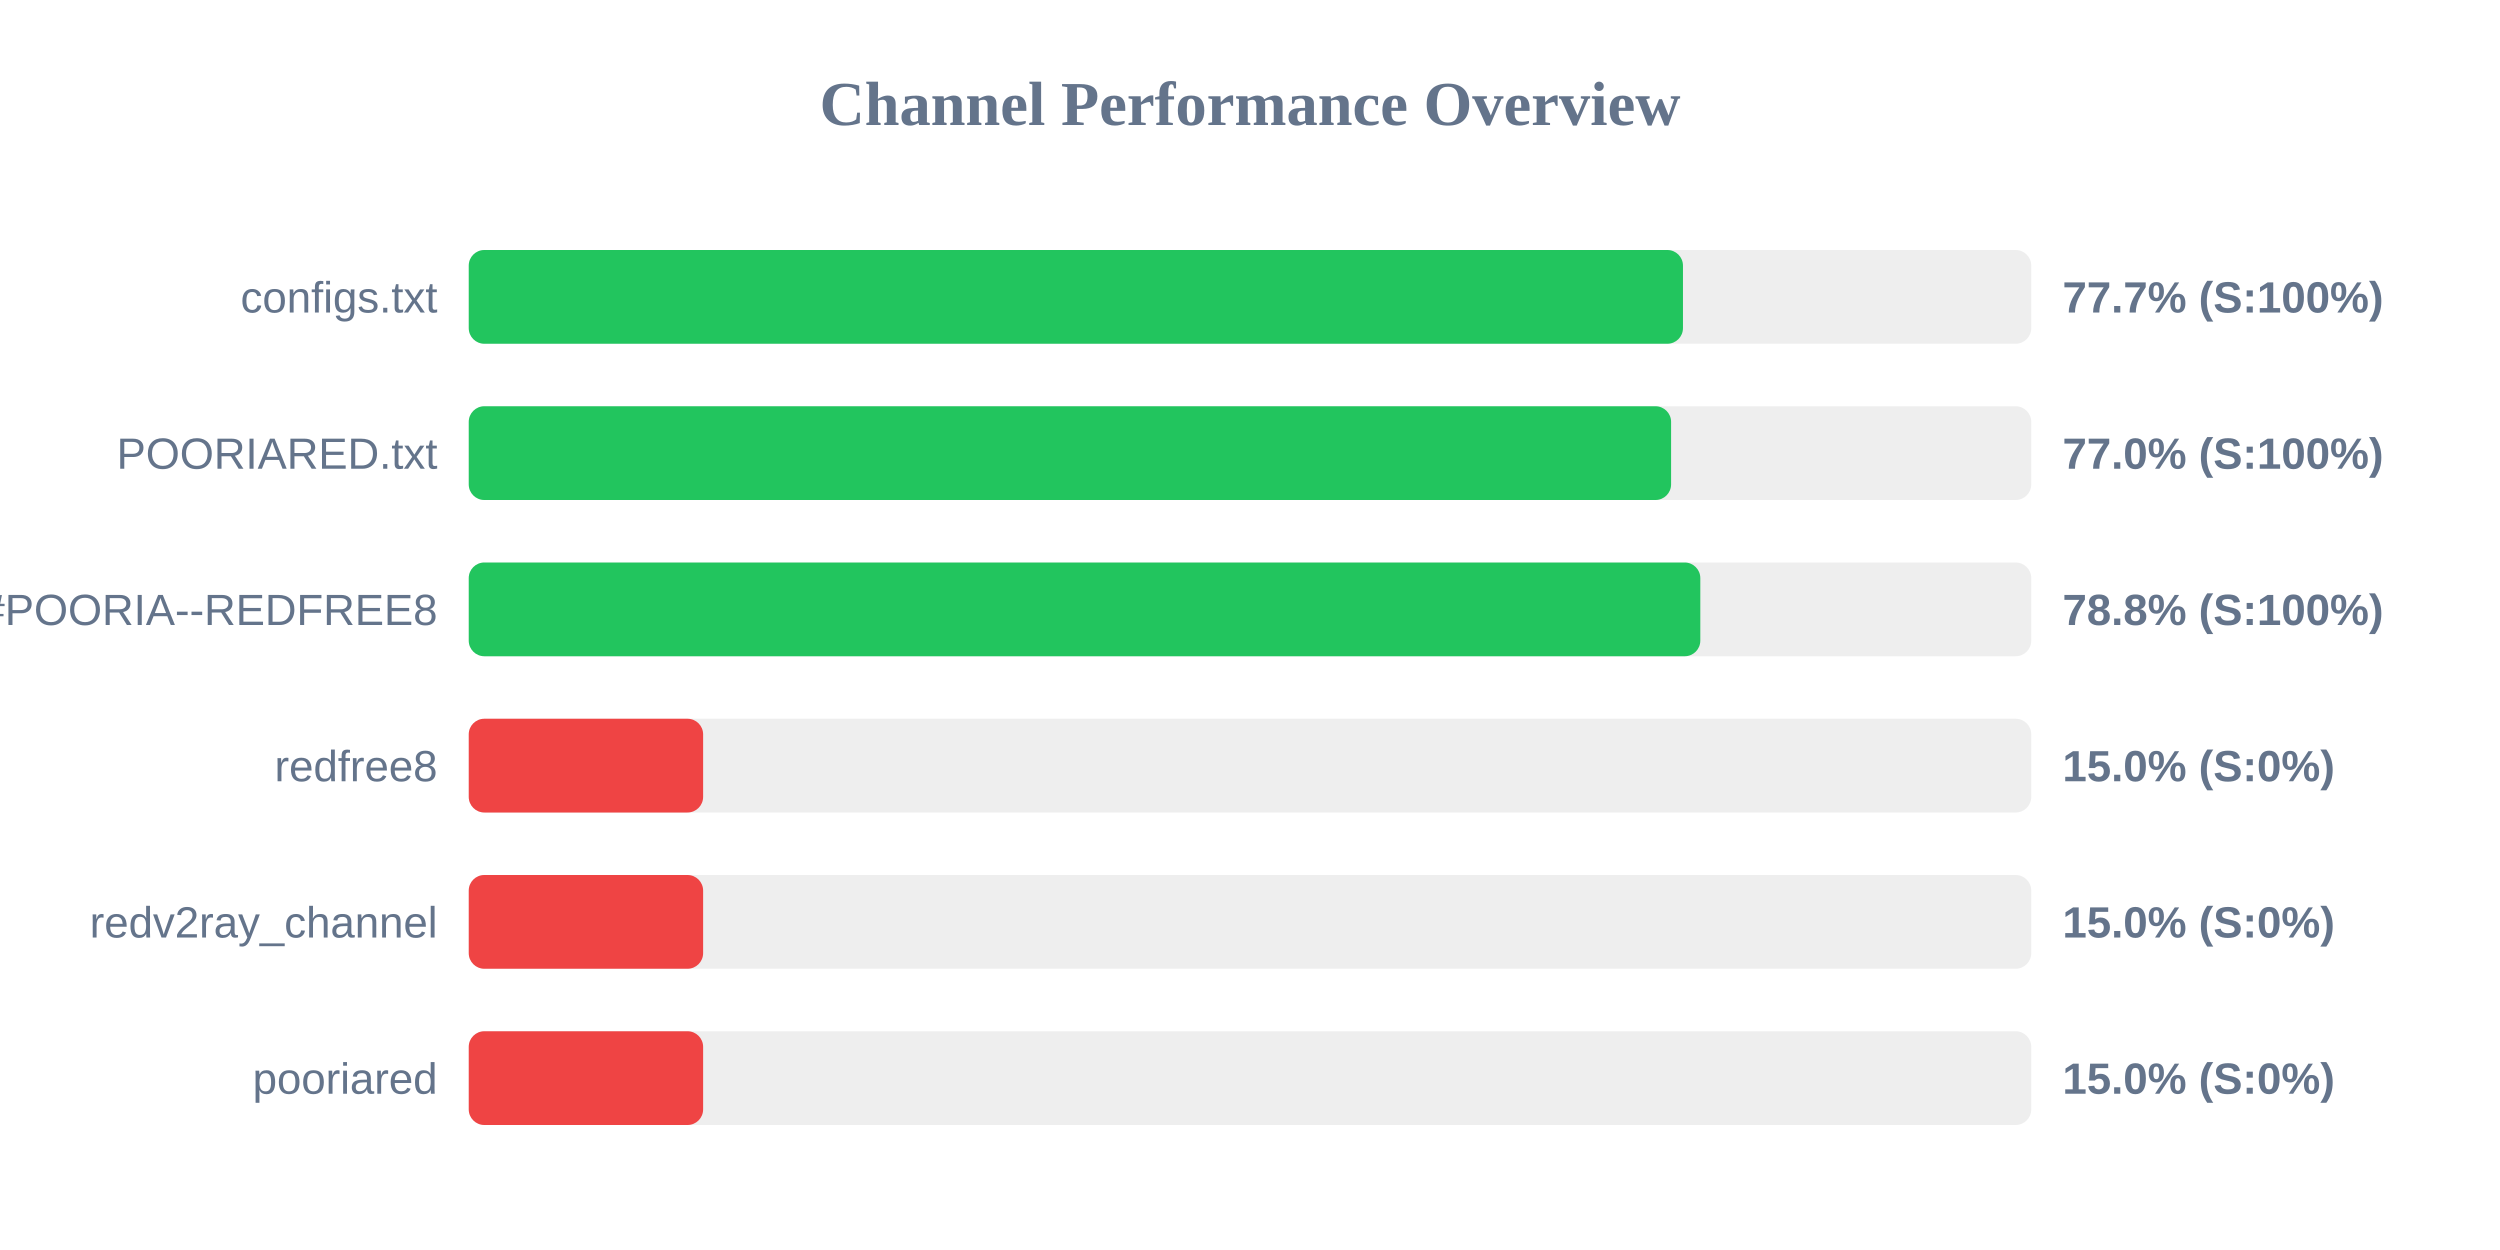
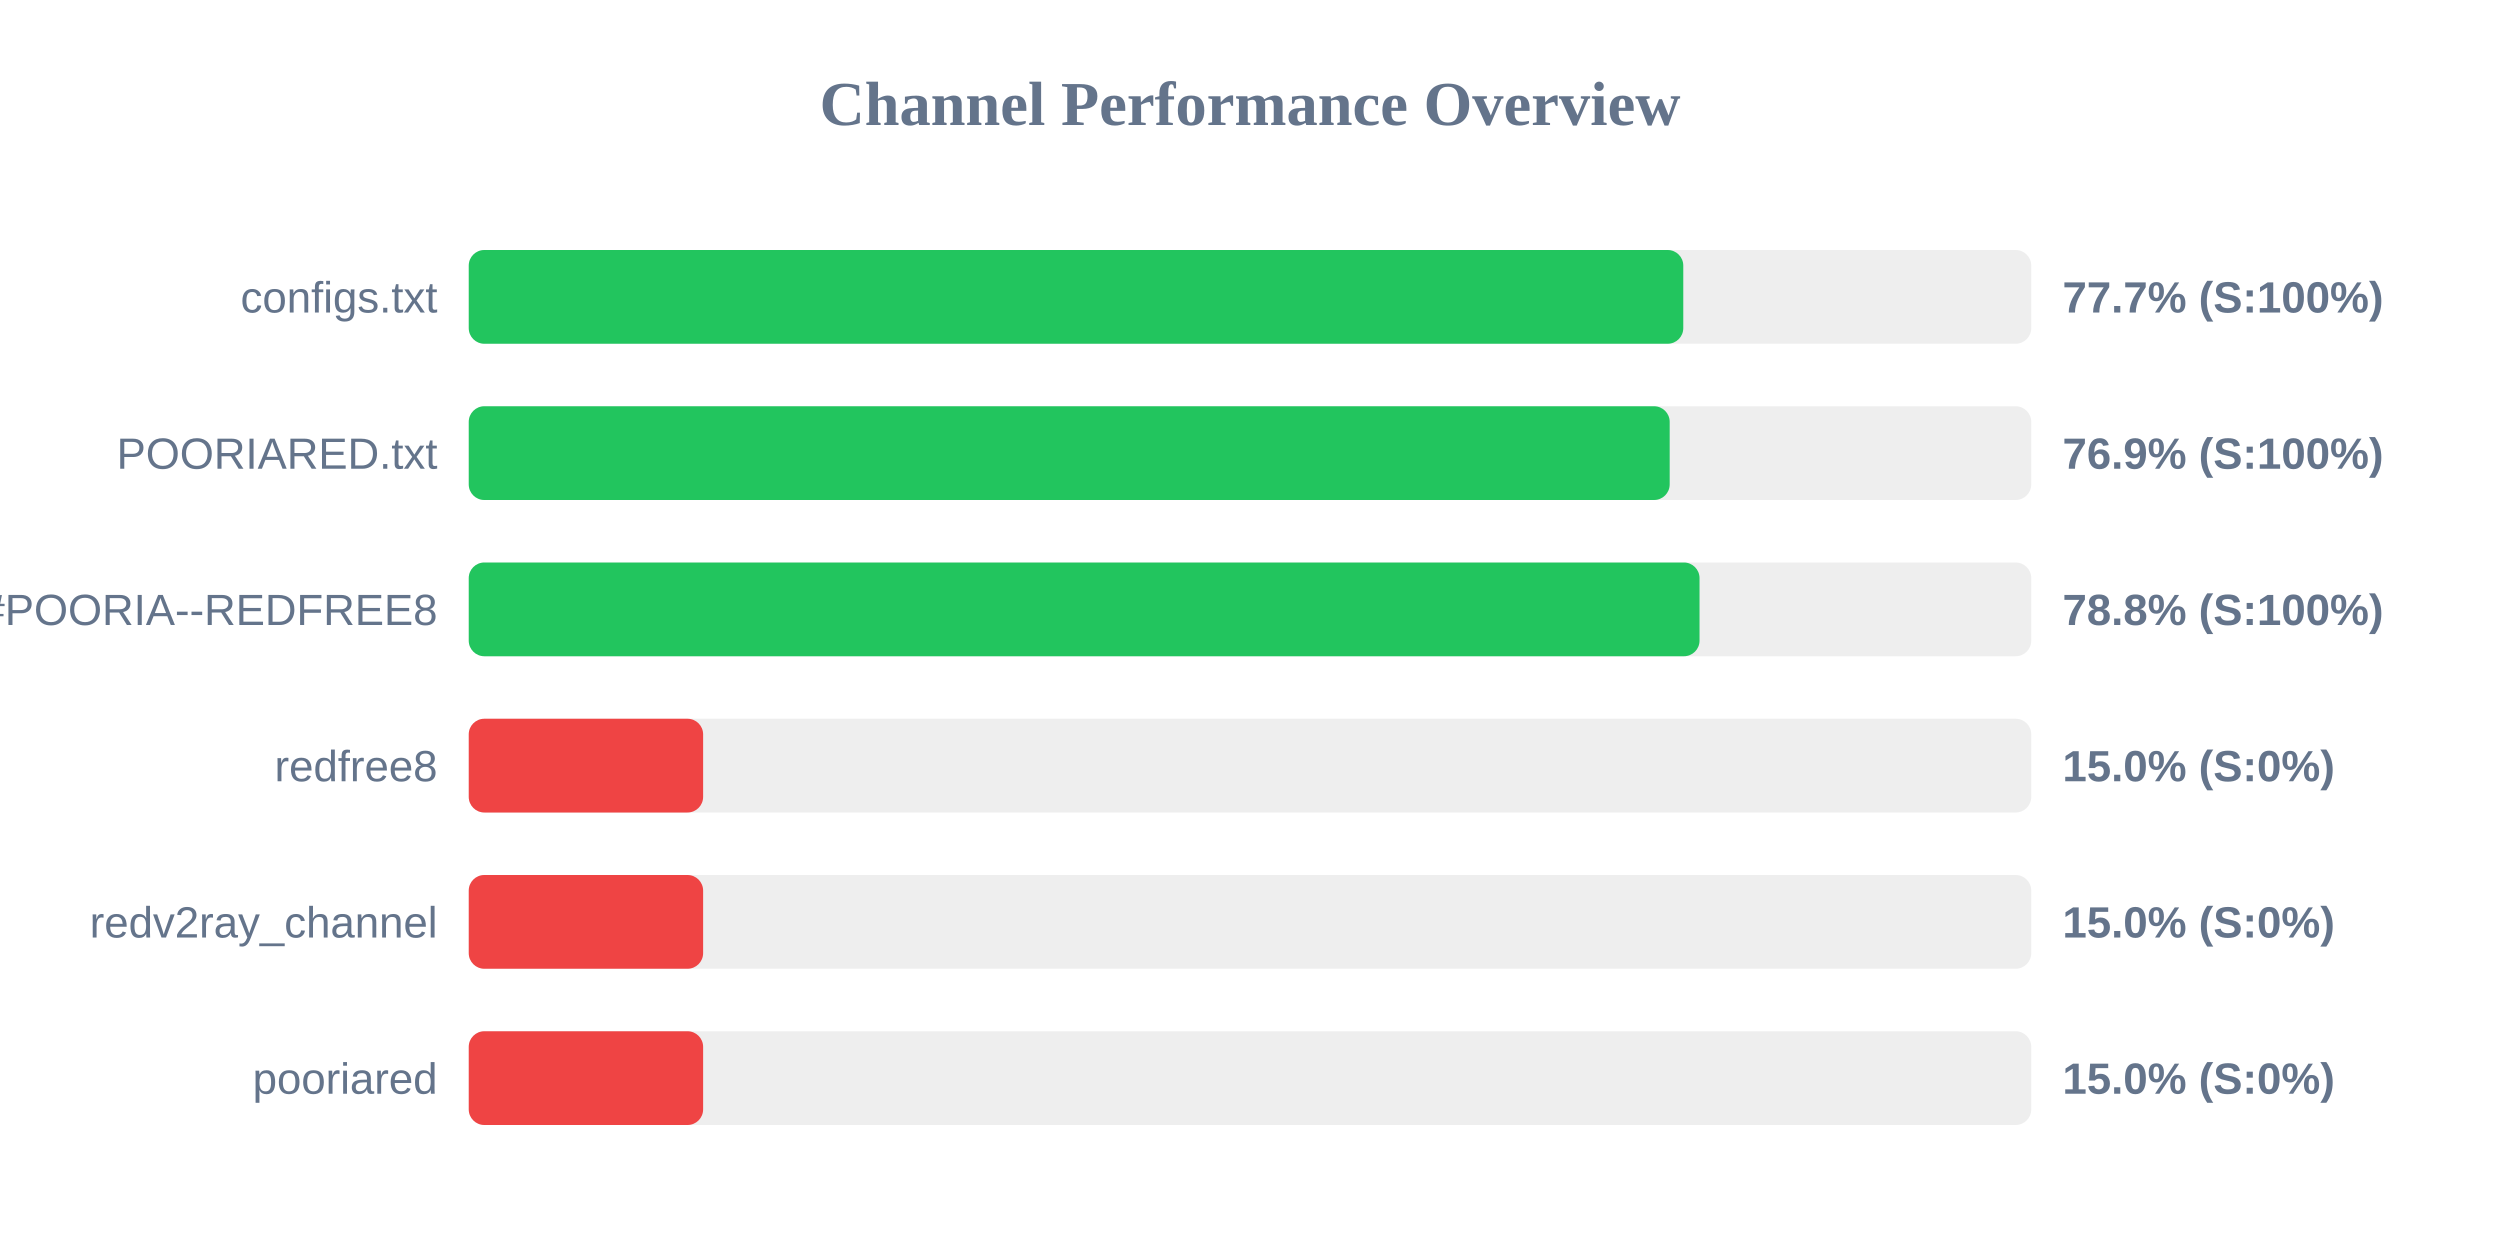
<svg xmlns="http://www.w3.org/2000/svg" width="800" height="400" version="1.1">
  <style>
        .row { font: 14px Arial; fill: #64748b; }
        .score { font: bold 14px Arial; fill: #64748b; }
    </style>
  <text x="400" y="40" text-anchor="middle" font-size="20px" font-weight="bold" fill="#64748b">Channel Performance Overview</text>
  <rect x="150" y="80" width="500" height="30" fill="#eee" rx="5" />
-   <rect x="150" y="80" width="388.55" height="30" fill="#22c55e" rx="5" />
+   <rect x="150" y="80" width="388.65" height="30" fill="#22c55e" rx="5" />
  <text x="140" y="100" text-anchor="end" class="row">configs.txt</text>
  <text x="660" y="100" text-anchor="start" class="score">77.7% (S:100%)</text>
  <rect x="150" y="130" width="500" height="30" fill="#eee" rx="5" />
-   <rect x="150" y="130" width="384.75" height="30" fill="#22c55e" rx="5" />
+   <rect x="150" y="130" width="384.3" height="30" fill="#22c55e" rx="5" />
  <text x="140" y="150" text-anchor="end" class="row">POORIARED.txt</text>
-   <text x="660" y="150" text-anchor="start" class="score">77.0% (S:100%)</text>
+   <text x="660" y="150" text-anchor="start" class="score">76.9% (S:100%)</text>
  <rect x="150" y="180" width="500" height="30" fill="#eee" rx="5" />
-   <rect x="150" y="180" width="394.1" height="30" fill="#22c55e" rx="5" />
+   <rect x="150" y="180" width="393.85" height="30" fill="#22c55e" rx="5" />
  <text x="140" y="200" text-anchor="end" class="row">POORIA--REDFREE8.txt#POORIA--REDFREE8</text>
  <text x="660" y="200" text-anchor="start" class="score">78.8% (S:100%)</text>
  <rect x="150" y="230" width="500" height="30" fill="#eee" rx="5" />
  <rect x="150" y="230" width="75.0" height="30" fill="#ef4444" rx="5" />
  <text x="140" y="250" text-anchor="end" class="row">redfree8</text>
  <text x="660" y="250" text-anchor="start" class="score">15.0% (S:0%)</text>
  <rect x="150" y="280" width="500" height="30" fill="#eee" rx="5" />
  <rect x="150" y="280" width="75.0" height="30" fill="#ef4444" rx="5" />
  <text x="140" y="300" text-anchor="end" class="row">redv2ray_channel</text>
  <text x="660" y="300" text-anchor="start" class="score">15.0% (S:0%)</text>
  <rect x="150" y="330" width="500" height="30" fill="#eee" rx="5" />
  <rect x="150" y="330" width="75.0" height="30" fill="#ef4444" rx="5" />
  <text x="140" y="350" text-anchor="end" class="row">pooriared</text>
  <text x="660" y="350" text-anchor="start" class="score">15.0% (S:0%)</text>
</svg>
